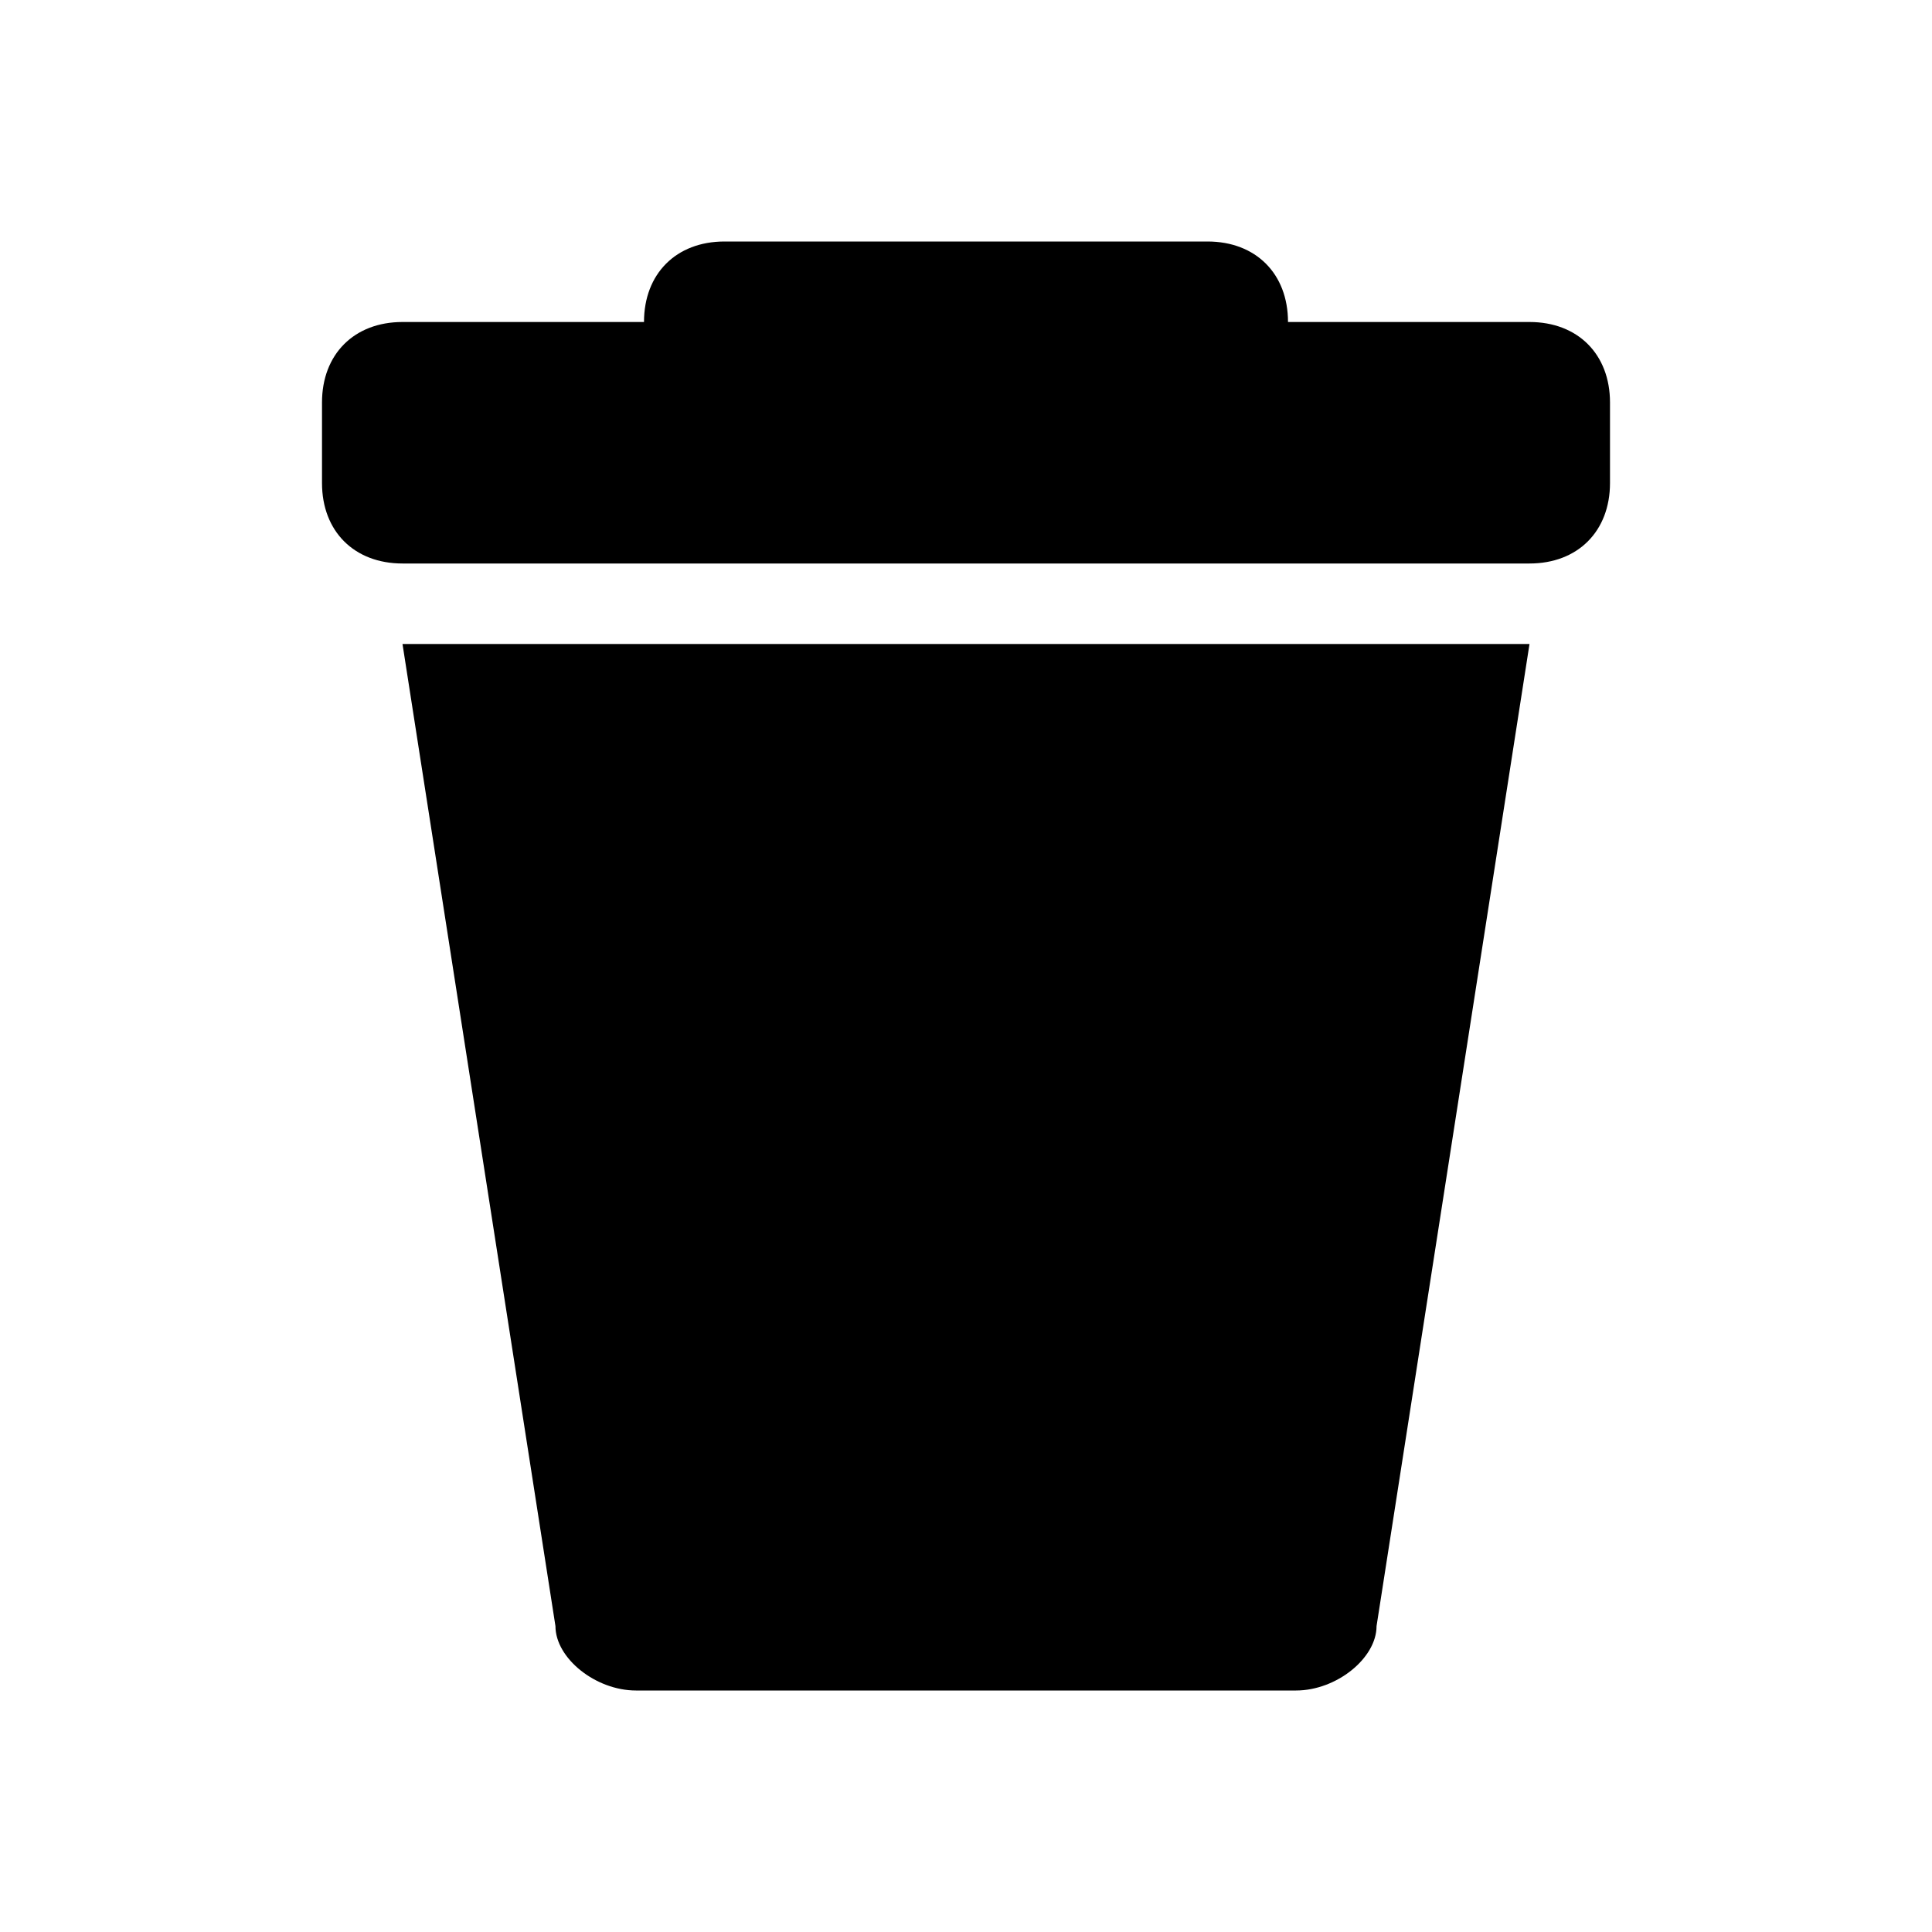
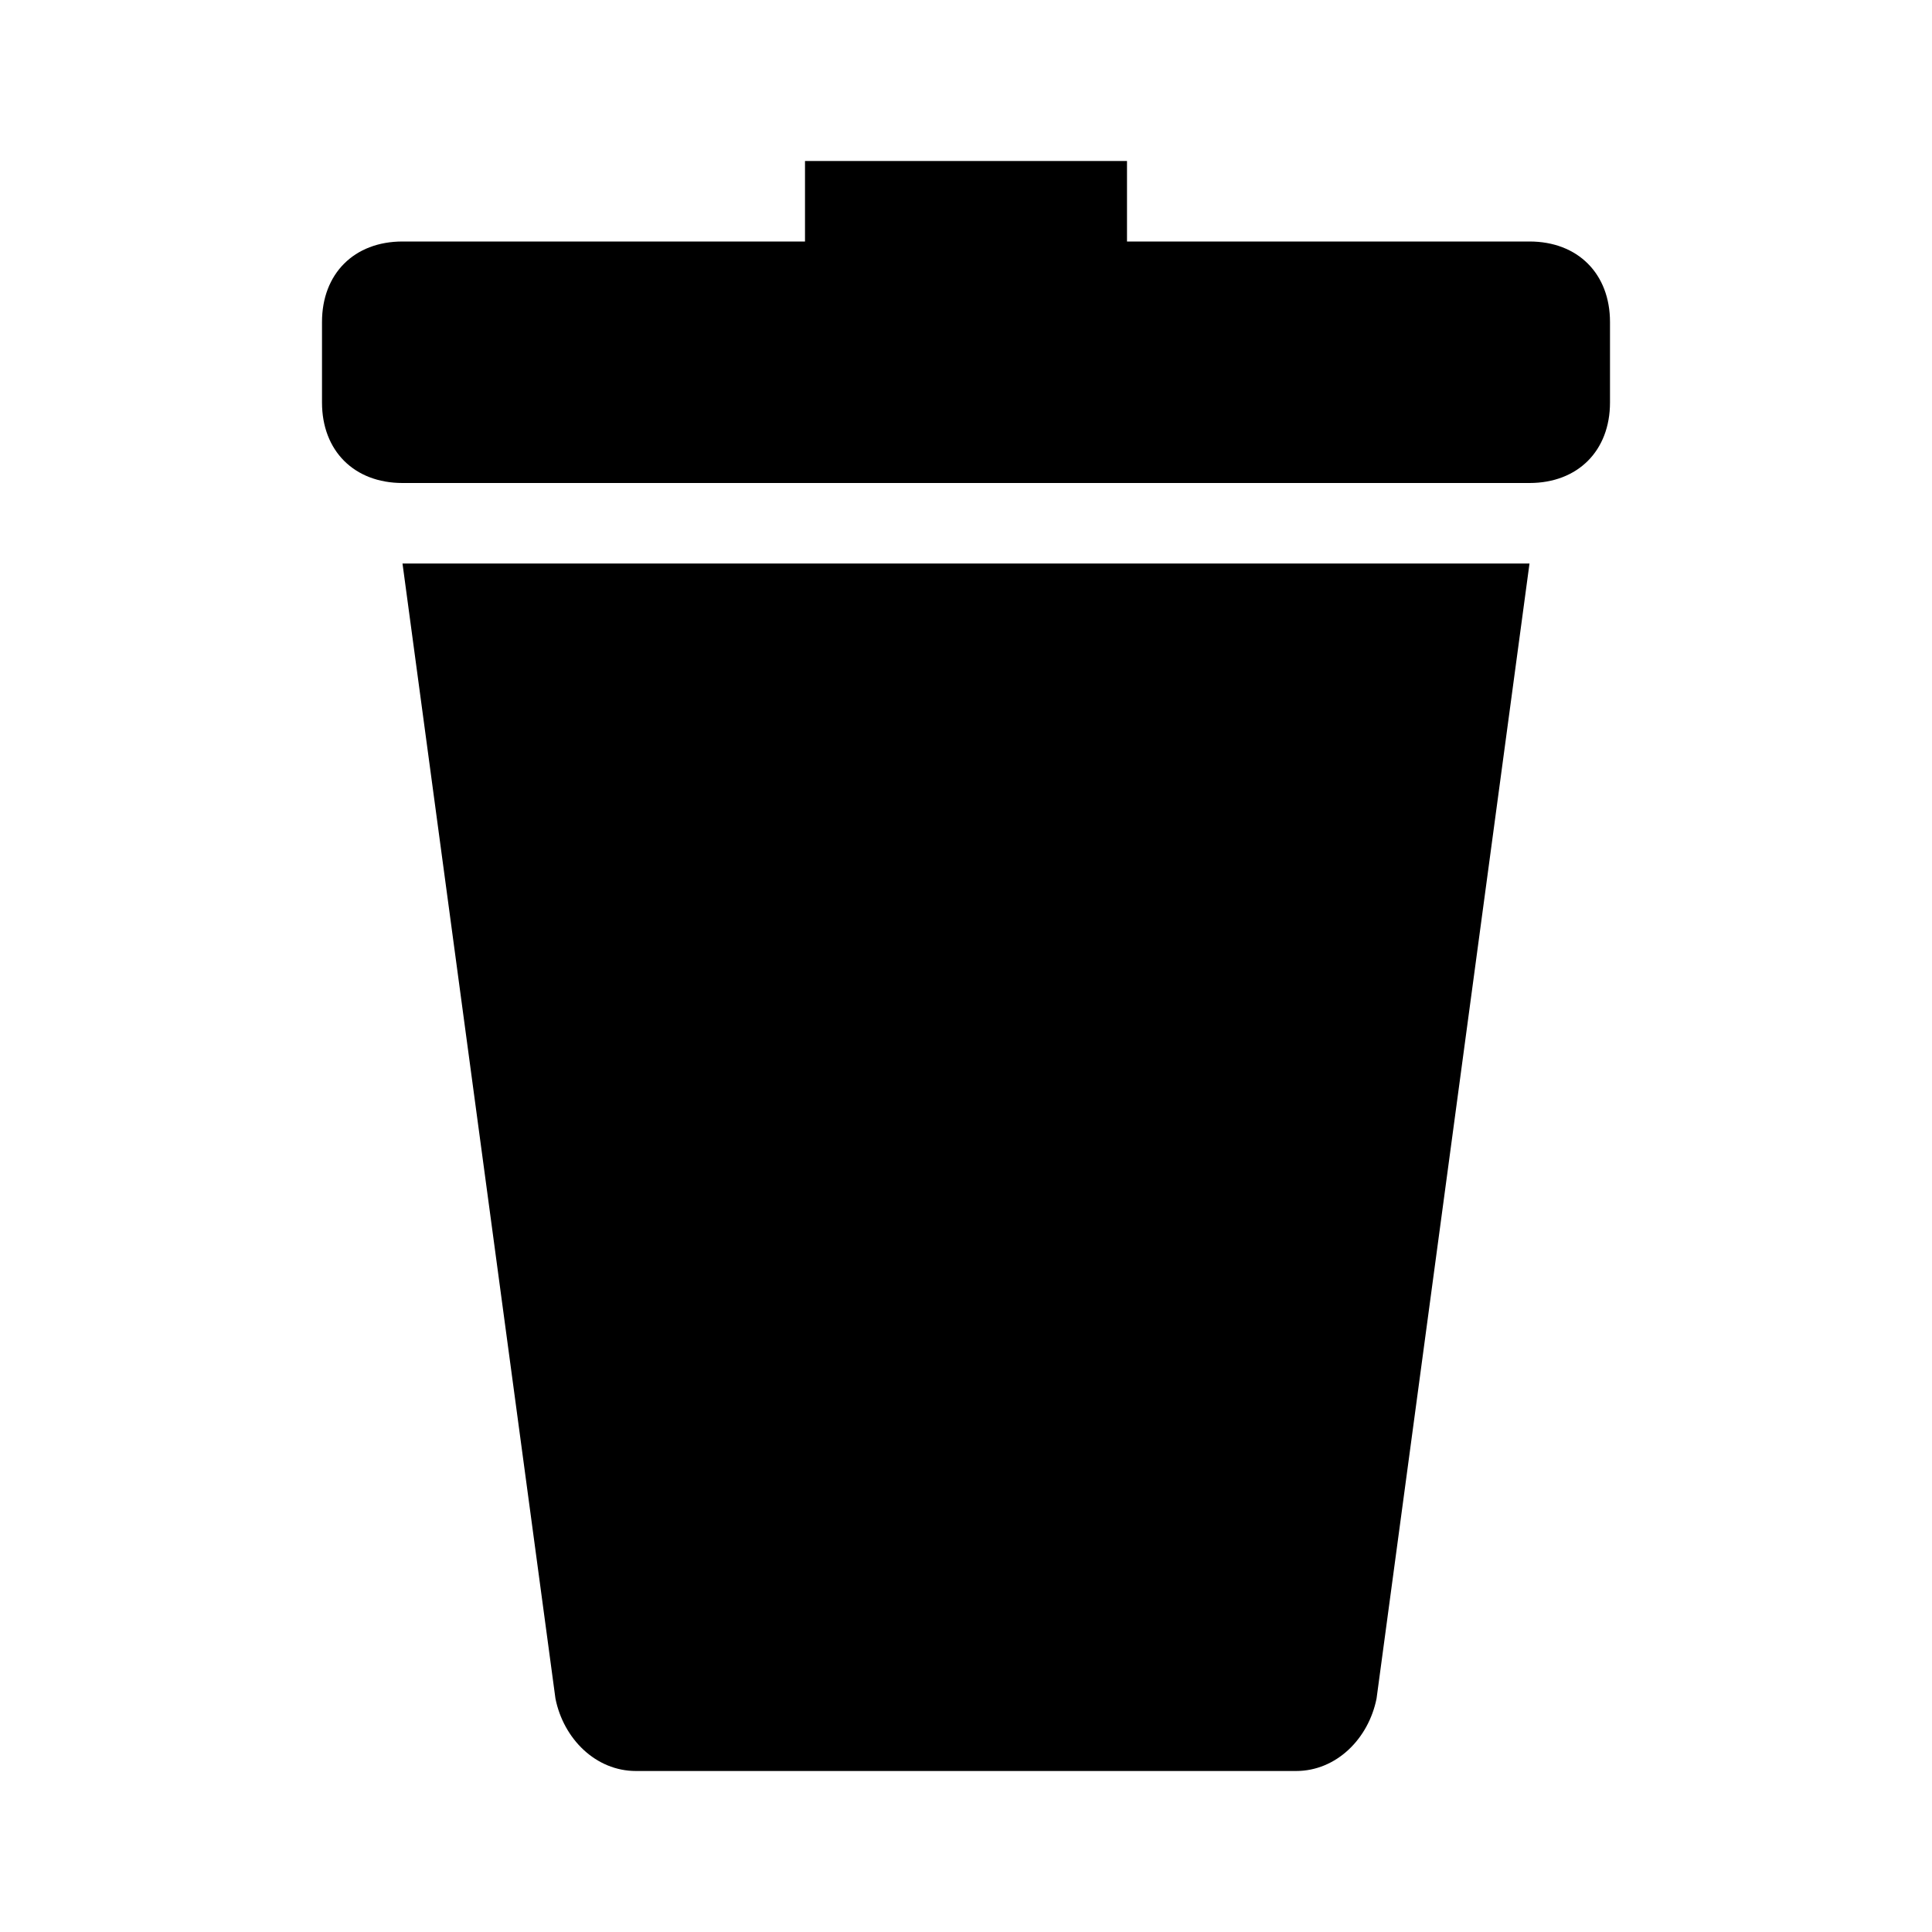
<svg xmlns="http://www.w3.org/2000/svg" viewBox="0 0 24 24">
-   <path d="M17.1 20.2C17.1 20.6 16.6 21 16.1 21H7.9C7.4 21 6.9 20.6 6.9 20.2L5 8H19L17.1 20.2ZM15 3C15.6 3 16 3.4 16 4H19C19.6 4 20 4.4 20 5V6C20 6.6 19.6 7 19 7H5C4.4 7 4 6.6 4 6V5C4 4.4 4.4 4 5 4H8C8 3.4 8.4 3 9 3H15Z" fill="currentColor" />
+   <path d="M17.1 21.1C17.0 21.6 16.6 22 16.1 22H7.9C7.4 22 7.0 21.6 6.9 21.1L5 7H19L17.1 21.1ZM14 3H19C19.6 3 20 3.4 20 4V5C20 5.6 19.6 6 19 6H5C4.4 6 4 5.6 4 5V4C4 3.4 4.4 3 5 3H10V2H14V3Z" fill="currentColor" />
</svg>
